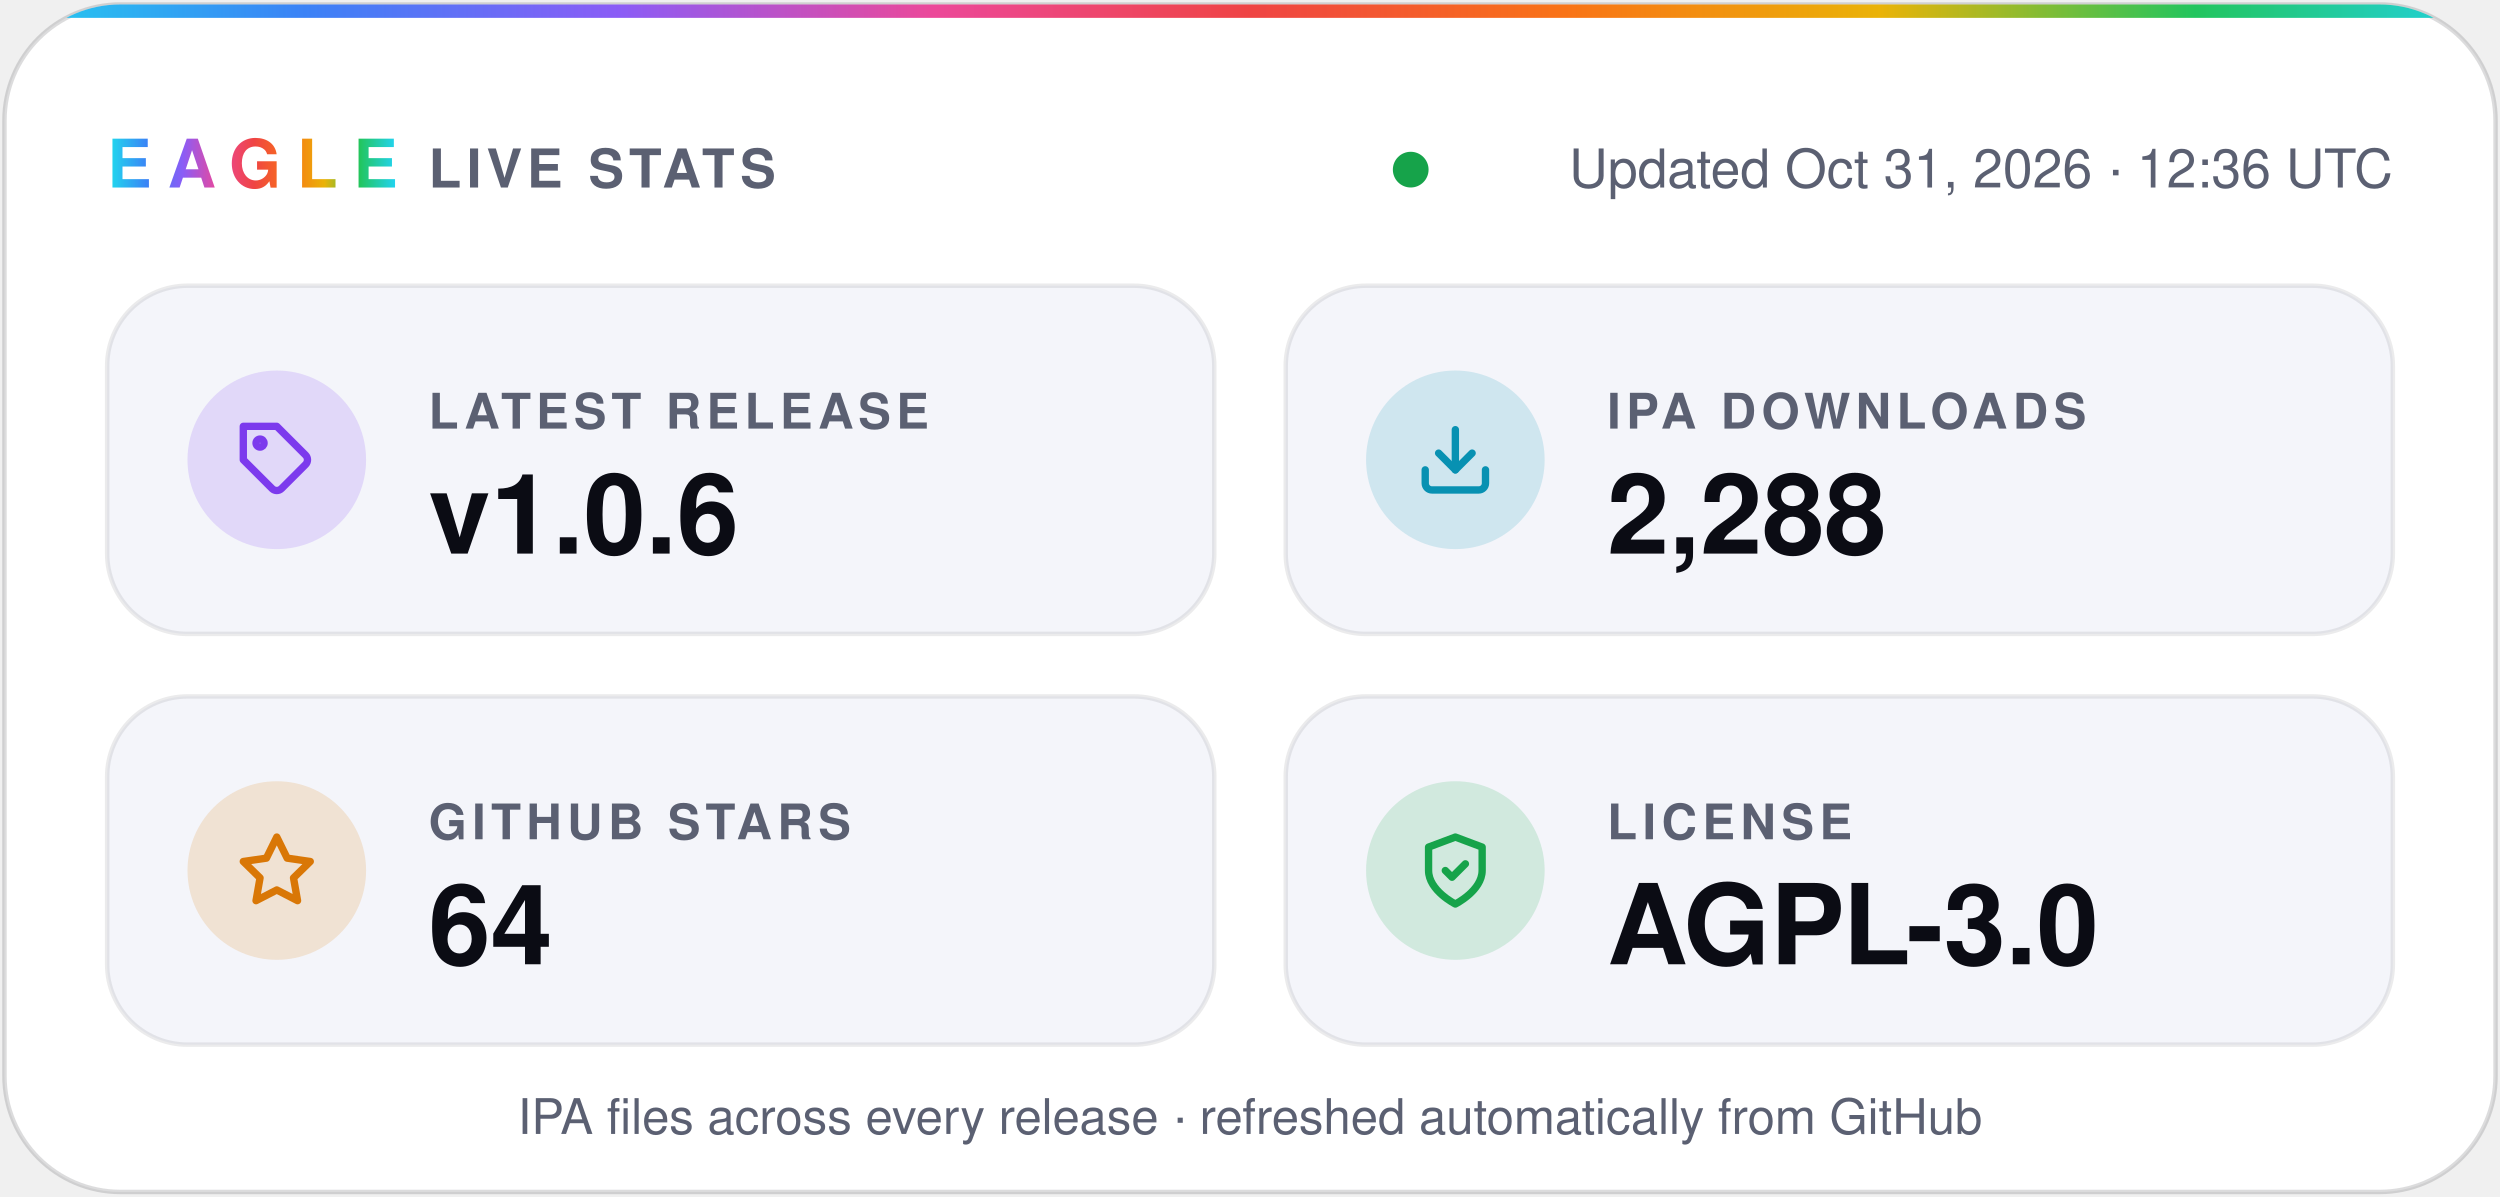
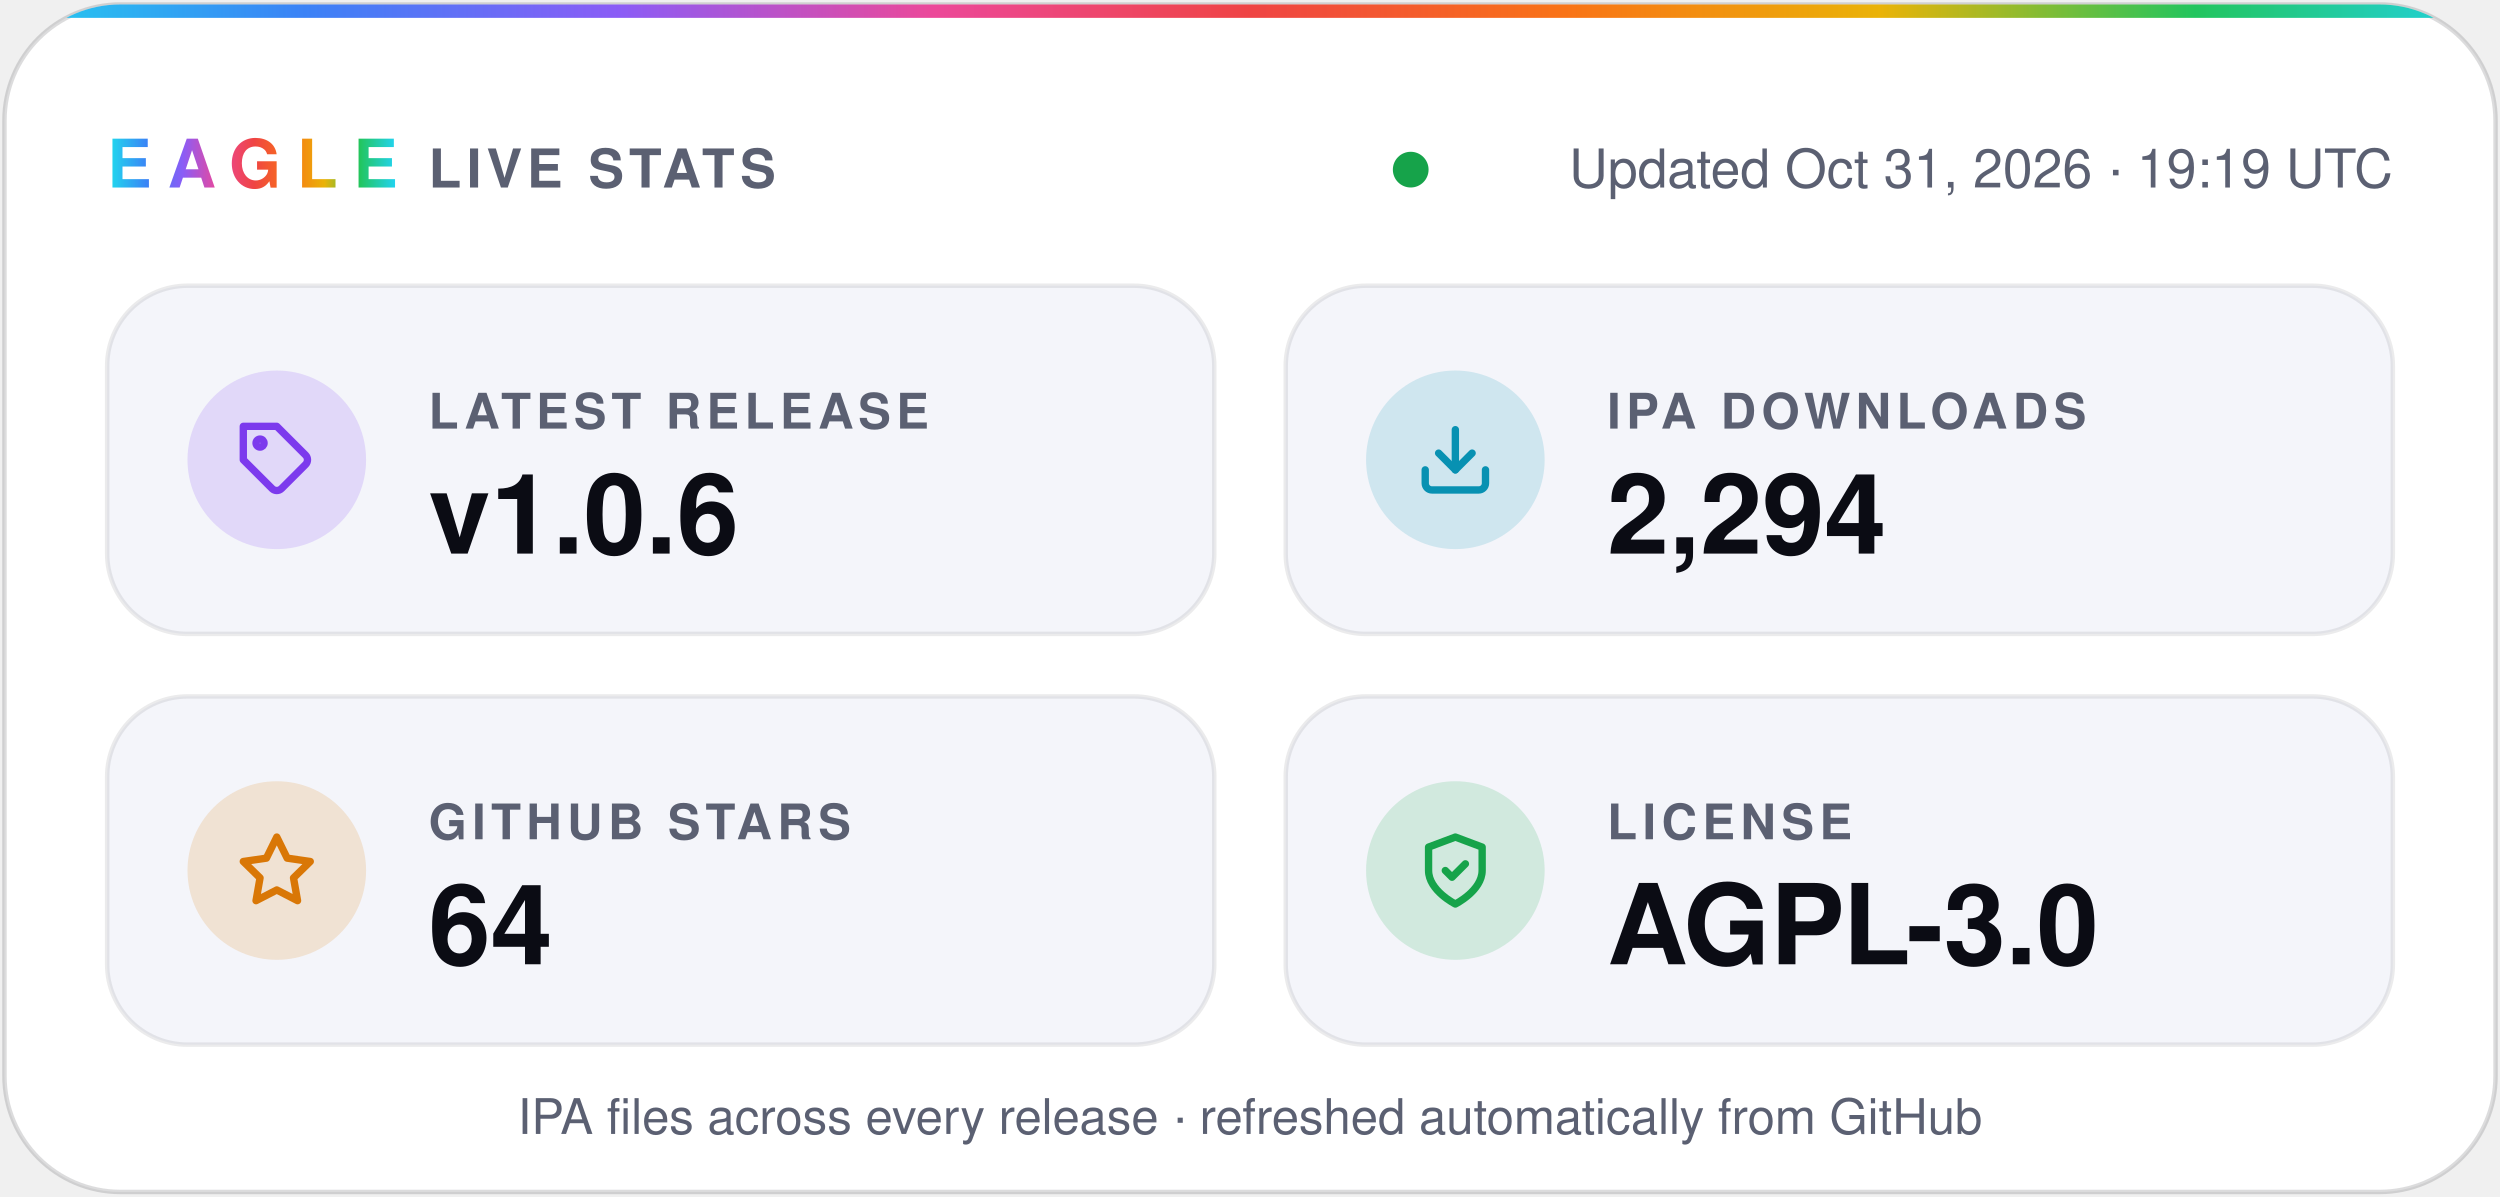
- <svg xmlns="http://www.w3.org/2000/svg" width="560" height="268" viewBox="0 0 560 268" role="img" aria-label="Eagle v1.0.6 · 2,288 IPA downloads · 64 stars · AGPL-3.0">
+ <svg xmlns="http://www.w3.org/2000/svg" width="560" height="268" viewBox="0 0 560 268" role="img" aria-label="Eagle v1.0.6 · 2,294 IPA downloads · 64 stars · AGPL-3.0">
  <defs>
    <linearGradient id="spectrum" x1="0%" y1="0%" x2="100%" y2="0%">
      <stop offset="0.0%" stop-color="#22d3ee" />
      <stop offset="12.5%" stop-color="#3b82f6" />
      <stop offset="25.0%" stop-color="#8b5cf6" />
      <stop offset="37.5%" stop-color="#ec4899" />
      <stop offset="50.0%" stop-color="#ef4444" />
      <stop offset="62.5%" stop-color="#f97316" />
      <stop offset="75.0%" stop-color="#eab308" />
      <stop offset="87.5%" stop-color="#22c55e" />
      <stop offset="100.0%" stop-color="#22d3ee" />
    </linearGradient>
    <clipPath id="card">
      <rect x="1" y="1" width="558" height="266" rx="26" />
    </clipPath>
  </defs>
  <g font-family="-apple-system, BlinkMacSystemFont, 'SF Pro Display', 'Segoe UI', Helvetica, Arial, sans-serif">
    <rect x="1" y="1" width="558" height="266" rx="26" fill="#ffffff" stroke="#0b0c1424" />
    <rect width="560" height="4" fill="url(#spectrum)" clip-path="url(#card)" />
    <text x="24" y="42" fill="url(#spectrum)" font-size="15" font-weight="800" letter-spacing="3.5">EAGLE</text>
    <text x="96" y="42" fill="#5b6072" font-size="12" font-weight="600" letter-spacing="1.2">LIVE STATS</text>
    <circle cx="316.0" cy="38" r="4" fill="#16a34a" />
-     <text x="536" y="42" fill="#5b6072" font-size="12" text-anchor="end">Updated Oct 31, 2026 · 12:36 UTC</text>
+     <text x="536" y="42" fill="#5b6072" font-size="12" text-anchor="end">Updated Oct 31, 2026 · 19:19 UTC</text>
    <rect x="24" y="64" width="248" height="78" rx="18" fill="#f4f5fa" stroke="#0b0c1414" />
    <circle cx="62" cy="103" r="20" fill="#7c3aed" fill-opacity="0.16" />
    <g transform="translate(53 94) scale(0.75)" fill="none" stroke="#7c3aed" stroke-width="2.2" stroke-linecap="round" stroke-linejoin="round">
      <path d="M20.6 13.4 13.4 20.6a2 2 0 0 1-2.8 0L2 12V2h10l8.6 8.6a2 2 0 0 1 0 2.8z" />
      <circle cx="7" cy="7" r="1.2" />
    </g>
    <text x="96" y="96" fill="#5b6072" font-size="11" font-weight="600" letter-spacing="1.2">LATEST RELEASE</text>
    <text x="96" y="124" fill="#0b0c14" font-size="25" font-weight="700">v1.0.6</text>
    <rect x="288" y="64" width="248" height="78" rx="18" fill="#f4f5fa" stroke="#0b0c1414" />
    <circle cx="326" cy="103" r="20" fill="#0891b2" fill-opacity="0.16" />
    <g transform="translate(317 94) scale(0.75)" fill="none" stroke="#0891b2" stroke-width="2.2" stroke-linecap="round" stroke-linejoin="round">
      <path d="M21 15v4a2 2 0 0 1-2 2H5a2 2 0 0 1-2-2v-4" />
      <path d="m7 10 5 5 5-5" />
      <path d="M12 15V3" />
    </g>
    <text x="360" y="96" fill="#5b6072" font-size="11" font-weight="600" letter-spacing="1.2">IPA DOWNLOADS</text>
-     <text x="360" y="124" fill="#0b0c14" font-size="25" font-weight="700">2,288</text>
+     <text x="360" y="124" fill="#0b0c14" font-size="25" font-weight="700">2,294</text>
    <rect x="24" y="156" width="248" height="78" rx="18" fill="#f4f5fa" stroke="#0b0c1414" />
    <circle cx="62" cy="195" r="20" fill="#d97706" fill-opacity="0.16" />
    <g transform="translate(53 186) scale(0.75)" fill="none" stroke="#d97706" stroke-width="2.2" stroke-linecap="round" stroke-linejoin="round">
      <path d="m12 2 3.1 6.3 6.9 1-5 4.9 1.2 6.8-6.2-3.2-6.2 3.2L7 14.2 2 9.3l6.9-1z" />
    </g>
    <text x="96" y="188" fill="#5b6072" font-size="11" font-weight="600" letter-spacing="1.2">GITHUB STARS</text>
    <text x="96" y="216" fill="#0b0c14" font-size="25" font-weight="700">64</text>
    <rect x="288" y="156" width="248" height="78" rx="18" fill="#f4f5fa" stroke="#0b0c1414" />
    <circle cx="326" cy="195" r="20" fill="#16a34a" fill-opacity="0.16" />
    <g transform="translate(317 186) scale(0.75)" fill="none" stroke="#16a34a" stroke-width="2.2" stroke-linecap="round" stroke-linejoin="round">
      <path d="M12 22s8-4 8-10V5l-8-3-8 3v7c0 6 8 10 8 10z" />
      <path d="m9 12 2 2 4-4" />
    </g>
    <text x="360" y="188" fill="#5b6072" font-size="11" font-weight="600" letter-spacing="1.2">LICENSE</text>
    <text x="360" y="216" fill="#0b0c14" font-size="25" font-weight="700">AGPL-3.0</text>
    <text x="280" y="254" fill="#5b6072" font-size="11" text-anchor="middle">IPA files across every release · refreshed automatically from GitHub</text>
  </g>
</svg>
